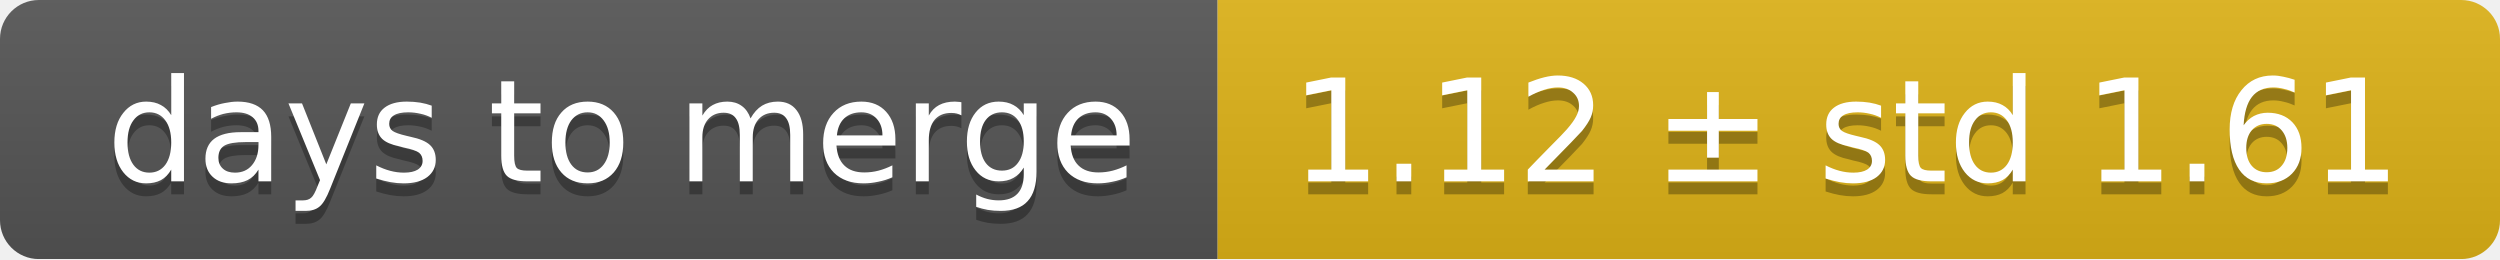
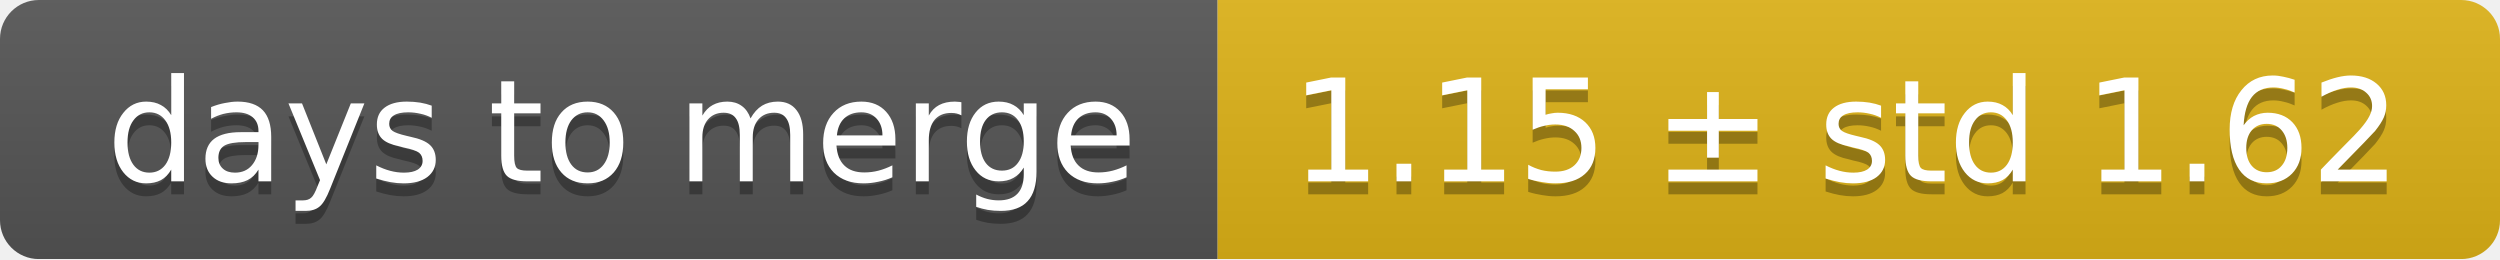
<svg xmlns="http://www.w3.org/2000/svg" width="193" height="20">
  <linearGradient id="smooth" x2="0" y2="100%">
    <stop offset="0" stop-color="#bbb" stop-opacity=".1" />
    <stop offset="1" stop-opacity=".1" />
  </linearGradient>
  <mask id="round">
    <rect width="193" height="20" rx="3" fill="#fff" />
  </mask>
  <g mask="url(#round)">
    <rect width="94" height="20" fill="#555" />
    <rect x="94" width="99" height="20" fill="#dfb317" />
    <rect width="193" height="20" fill="url(#smooth)" />
  </g>
  <g fill="#fff" text-anchor="middle" font-family="DejaVu Sans,Verdana,Geneva,sans-serif" font-size="11">
    <text x="48" y="15" fill="#010101" fill-opacity=".3">days to merge</text>
    <text x="48" y="14">days to merge</text>
-     <text x="142.5" y="15" fill="#010101" fill-opacity=".3">1.12 ± std 1.61</text>
-     <text x="142.5" y="14">1.12 ± std 1.61</text>
+     <text x="142.5" y="15" fill="#010101" fill-opacity=".3">1.15 ± std 1.62</text>
+     <text x="142.5" y="14">1.15 ± std 1.62</text>
  </g>
</svg>
